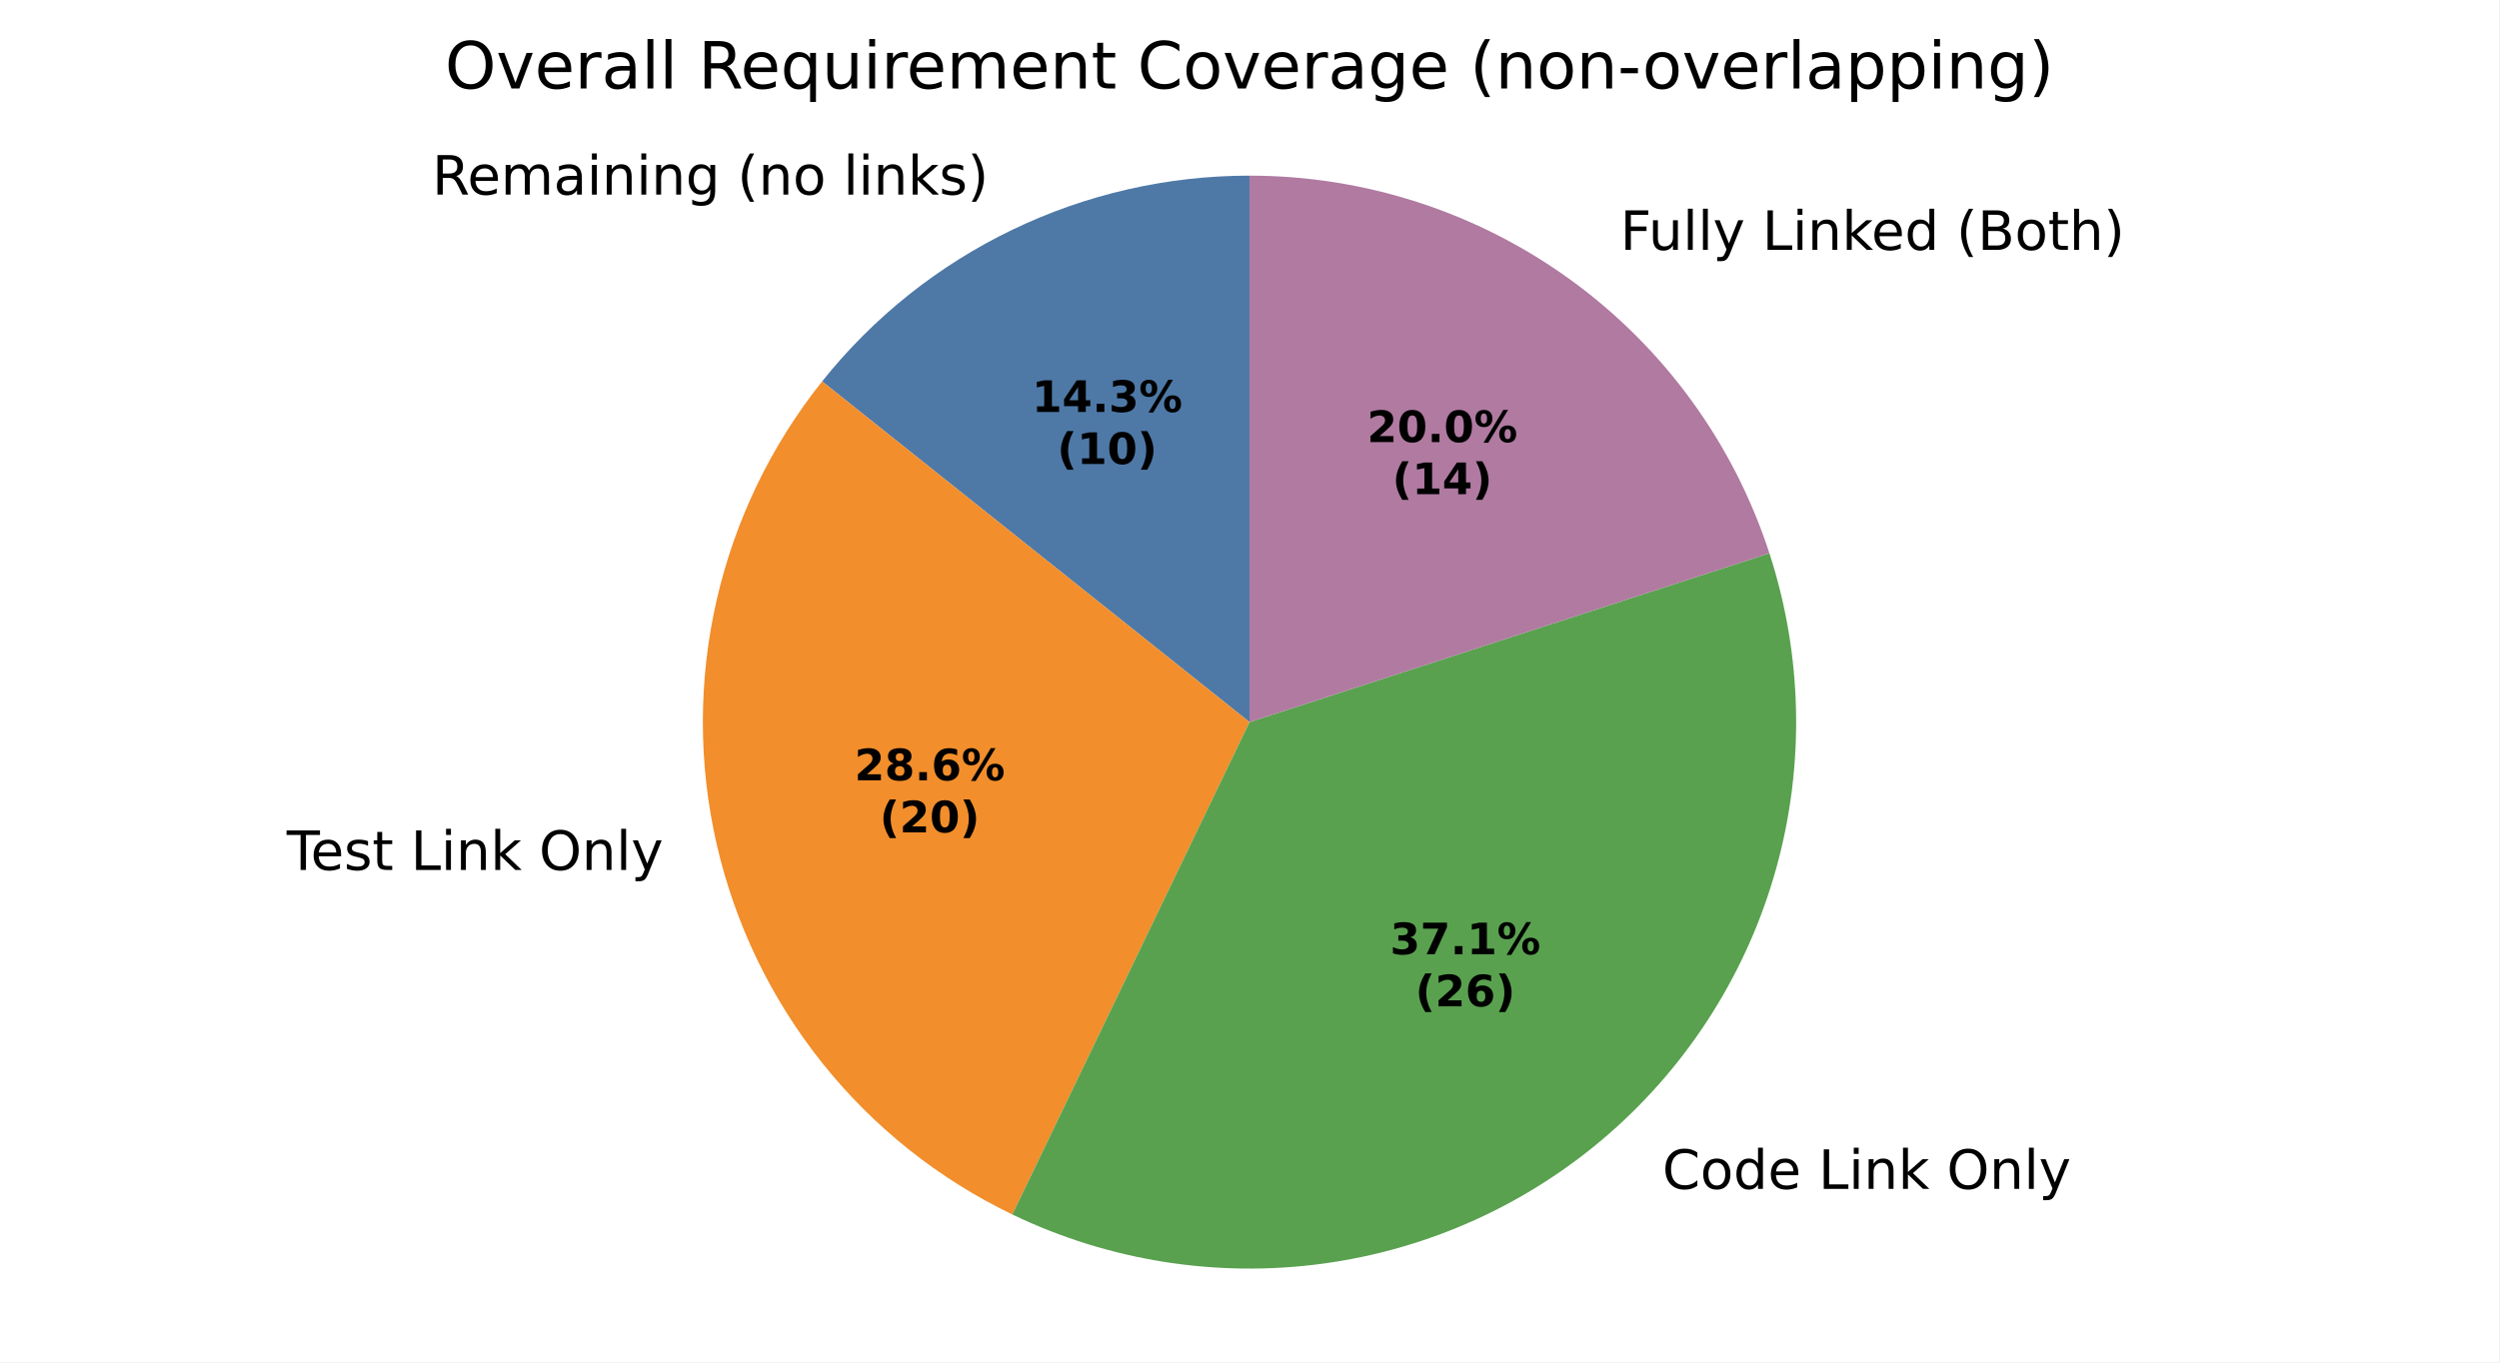
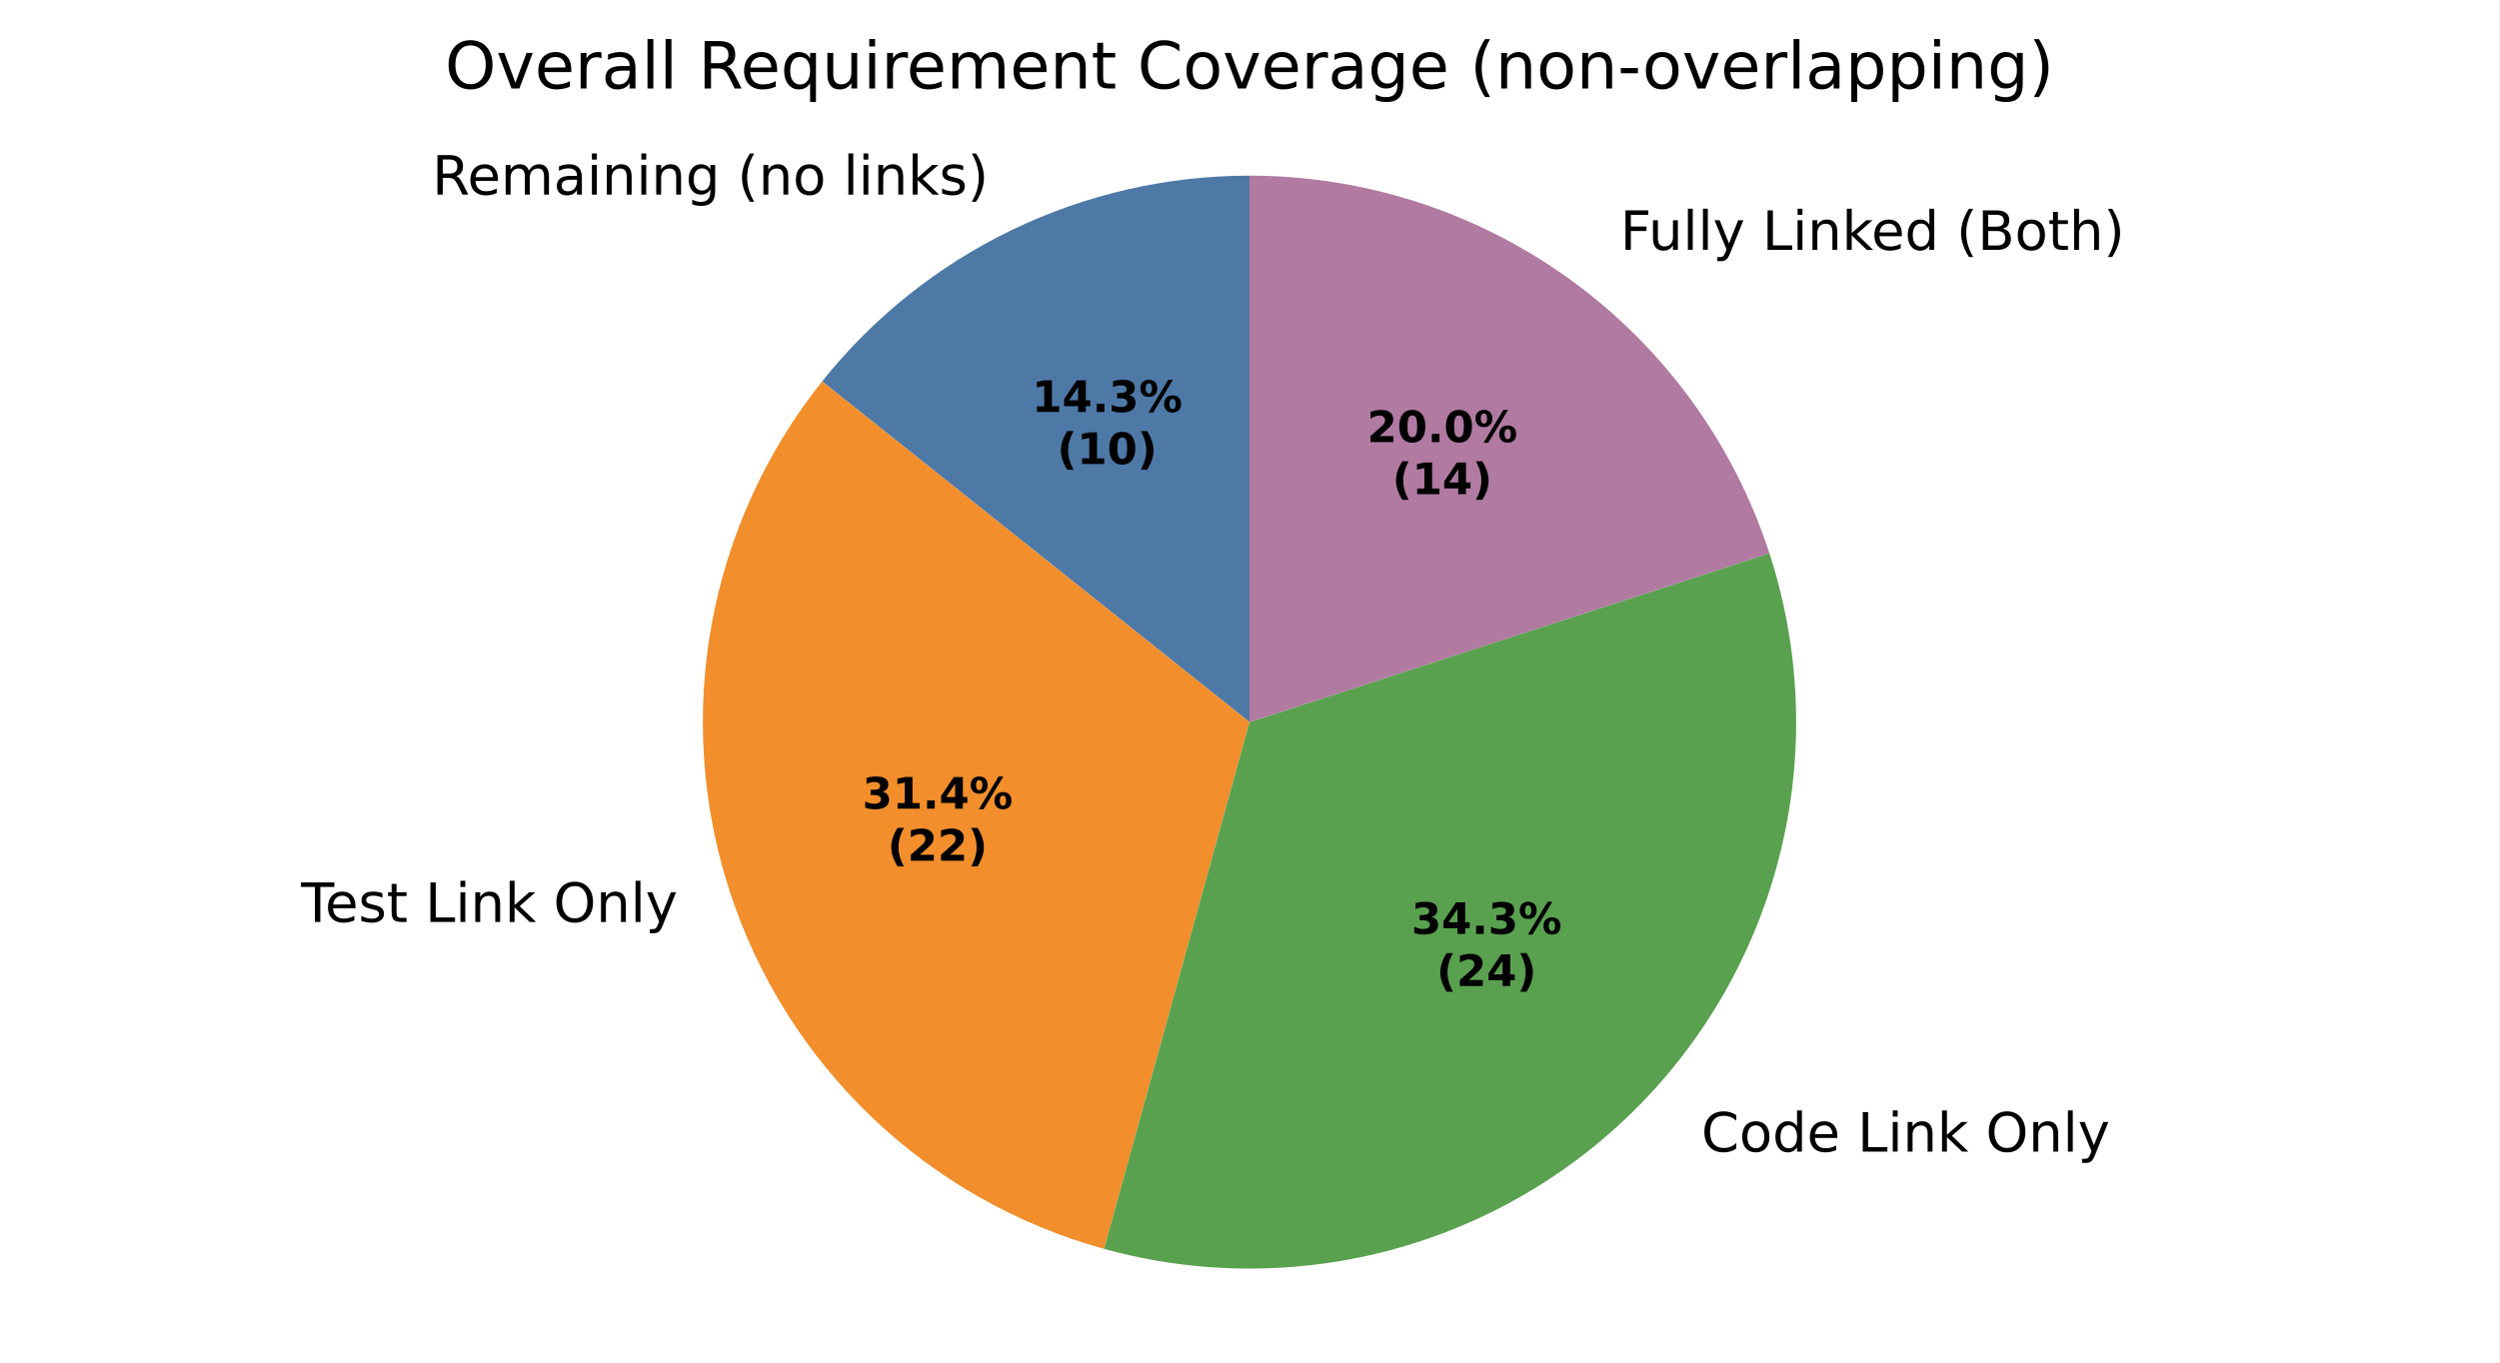
<svg xmlns="http://www.w3.org/2000/svg" xmlns:xlink="http://www.w3.org/1999/xlink" width="460.8pt" height="251.278pt" viewBox="0 0 460.8 251.278" version="1.1">
  <defs>
    <style type="text/css">*{stroke-linejoin: round; stroke-linecap: butt}</style>
  </defs>
  <g id="figure_1">
    <g id="patch_1">
      <path d="M 0 251.278  L 460.8 251.278  L 460.8 0  L 0 0  z " style="fill: #ffffff" />
    </g>
    <g id="axes_1">
      <g id="patch_2">
-         <path d="M 230.4 32.398  C 215.258 32.398 200.308 35.81 186.665 42.38  C 173.022 48.951 161.033 58.511 151.592 70.35  L 230.4 133.198  z " style="fill: #4e79a7" />
+         <path d="M 230.4 32.398  C 215.257 32.398 200.308 35.81 186.665 42.38  C 173.021 48.951 161.033 58.511 151.591 70.35  L 230.4 133.198  z " style="fill: #4e79a7" />
      </g>
      <g id="patch_3">
-         <path d="M 151.592 70.35  C 142.15 82.189 135.497 96.005 132.127 110.768  C 128.758 125.531 128.758 140.865 132.127 155.628  C 135.497 170.391 142.15 184.207 151.592 196.046  C 161.033 207.885 173.022 217.446 186.665 224.016  L 230.4 133.198  z " style="fill: #f28e2b" />
+         <path d="M 151.591 70.35  C 141.197 83.385 134.197 98.796 131.22 115.2  C 128.243 131.603 129.382 148.492 134.533 164.347  C 139.685 180.203 148.691 194.535 160.741 206.056  C 172.791 217.577 187.513 225.931 203.584 230.366  L 230.4 133.198  z " style="fill: #f28e2b" />
      </g>
      <g id="patch_4">
-         <path d="M 186.665 224.016  C 204.451 232.581 224.368 235.736 243.931 233.086  C 263.494 230.436 281.854 222.097 296.72 209.108  C 311.587 196.119 322.316 179.045 327.568 160.015  C 332.82 140.985 332.367 120.825 326.267 102.049  L 230.4 133.198  z " style="fill: #59a14f" />
+         <path d="M 203.584 230.366  C 221.132 235.209 239.668 235.209 257.217 230.366  C 274.765 225.523 290.678 216.015 303.258 202.857  C 315.838 189.7 324.622 173.376 328.673 155.628  C 332.724 137.881 331.892 119.363 326.267 102.049  L 230.4 133.198  z " style="fill: #59a14f" />
      </g>
      <g id="patch_5">
        <path d="M 326.267 102.049  C 319.69 81.807 306.868 64.159 289.649 51.649  C 272.43 39.139 251.684 32.398 230.4 32.398  L 230.4 133.198  z " style="fill: #b07aa1" />
      </g>
      <g id="matplotlib.axis_1" />
      <g id="matplotlib.axis_2" />
      <g id="text_1">
-         <g transform="translate(79.68018 35.89675) scale(0.1 -0.1)">
+         <g transform="translate(79.68003 35.89675) scale(0.1 -0.1)">
          <defs>
            <path id="DejaVuSans-35" d="M 2841 2188  Q 3044 2119 3236 1894  Q 3428 1669 3622 1275  L 4263 0  L 3584 0  L 2988 1197  Q 2756 1666 2539 1819  Q 2322 1972 1947 1972  L 1259 1972  L 1259 0  L 628 0  L 628 4666  L 2053 4666  Q 2853 4666 3247 4331  Q 3641 3997 3641 3322  Q 3641 2881 3436 2590  Q 3231 2300 2841 2188  z M 1259 4147  L 1259 2491  L 2053 2491  Q 2509 2491 2742 2702  Q 2975 2913 2975 3322  Q 2975 3731 2742 3939  Q 2509 4147 2053 4147  L 1259 4147  z " transform="scale(0.015625)" />
            <path id="DejaVuSans-48" d="M 3597 1894  L 3597 1613  L 953 1613  Q 991 1019 1311 708  Q 1631 397 2203 397  Q 2534 397 2845 478  Q 3156 559 3463 722  L 3463 178  Q 3153 47 2828 -22  Q 2503 -91 2169 -91  Q 1331 -91 842 396  Q 353 884 353 1716  Q 353 2575 817 3079  Q 1281 3584 2069 3584  Q 2775 3584 3186 3129  Q 3597 2675 3597 1894  z M 3022 2063  Q 3016 2534 2758 2815  Q 2500 3097 2075 3097  Q 1594 3097 1305 2825  Q 1016 2553 972 2059  L 3022 2063  z " transform="scale(0.015625)" />
            <path id="DejaVuSans-50" d="M 3328 2828  Q 3544 3216 3844 3400  Q 4144 3584 4550 3584  Q 5097 3584 5394 3201  Q 5691 2819 5691 2113  L 5691 0  L 5113 0  L 5113 2094  Q 5113 2597 4934 2840  Q 4756 3084 4391 3084  Q 3944 3084 3684 2787  Q 3425 2491 3425 1978  L 3425 0  L 2847 0  L 2847 2094  Q 2847 2600 2669 2842  Q 2491 3084 2119 3084  Q 1678 3084 1418 2786  Q 1159 2488 1159 1978  L 1159 0  L 581 0  L 581 3500  L 1159 3500  L 1159 2956  Q 1356 3278 1631 3431  Q 1906 3584 2284 3584  Q 2666 3584 2933 3390  Q 3200 3197 3328 2828  z " transform="scale(0.015625)" />
            <path id="DejaVuSans-44" d="M 2194 1759  Q 1497 1759 1228 1600  Q 959 1441 959 1056  Q 959 750 1161 570  Q 1363 391 1709 391  Q 2188 391 2477 730  Q 2766 1069 2766 1631  L 2766 1759  L 2194 1759  z M 3341 1997  L 3341 0  L 2766 0  L 2766 531  Q 2569 213 2275 61  Q 1981 -91 1556 -91  Q 1019 -91 701 211  Q 384 513 384 1019  Q 384 1609 779 1909  Q 1175 2209 1959 2209  L 2766 2209  L 2766 2266  Q 2766 2663 2505 2880  Q 2244 3097 1772 3097  Q 1472 3097 1187 3025  Q 903 2953 641 2809  L 641 3341  Q 956 3463 1253 3523  Q 1550 3584 1831 3584  Q 2591 3584 2966 3190  Q 3341 2797 3341 1997  z " transform="scale(0.015625)" />
            <path id="DejaVuSans-4c" d="M 603 3500  L 1178 3500  L 1178 0  L 603 0  L 603 3500  z M 603 4863  L 1178 4863  L 1178 4134  L 603 4134  L 603 4863  z " transform="scale(0.015625)" />
            <path id="DejaVuSans-51" d="M 3513 2113  L 3513 0  L 2938 0  L 2938 2094  Q 2938 2591 2744 2837  Q 2550 3084 2163 3084  Q 1697 3084 1428 2787  Q 1159 2491 1159 1978  L 1159 0  L 581 0  L 581 3500  L 1159 3500  L 1159 2956  Q 1366 3272 1645 3428  Q 1925 3584 2291 3584  Q 2894 3584 3203 3211  Q 3513 2838 3513 2113  z " transform="scale(0.015625)" />
            <path id="DejaVuSans-4a" d="M 2906 1791  Q 2906 2416 2648 2759  Q 2391 3103 1925 3103  Q 1463 3103 1205 2759  Q 947 2416 947 1791  Q 947 1169 1205 825  Q 1463 481 1925 481  Q 2391 481 2648 825  Q 2906 1169 2906 1791  z M 3481 434  Q 3481 -459 3084 -895  Q 2688 -1331 1869 -1331  Q 1566 -1331 1297 -1286  Q 1028 -1241 775 -1147  L 775 -588  Q 1028 -725 1275 -790  Q 1522 -856 1778 -856  Q 2344 -856 2625 -561  Q 2906 -266 2906 331  L 2906 616  Q 2728 306 2450 153  Q 2172 0 1784 0  Q 1141 0 747 490  Q 353 981 353 1791  Q 353 2603 747 3093  Q 1141 3584 1784 3584  Q 2172 3584 2450 3431  Q 2728 3278 2906 2969  L 2906 3500  L 3481 3500  L 3481 434  z " transform="scale(0.015625)" />
            <path id="DejaVuSans-3" transform="scale(0.015625)" />
            <path id="DejaVuSans-b" d="M 1984 4856  Q 1566 4138 1362 3434  Q 1159 2731 1159 2009  Q 1159 1288 1364 580  Q 1569 -128 1984 -844  L 1484 -844  Q 1016 -109 783 600  Q 550 1309 550 2009  Q 550 2706 781 3412  Q 1013 4119 1484 4856  L 1984 4856  z " transform="scale(0.015625)" />
            <path id="DejaVuSans-52" d="M 1959 3097  Q 1497 3097 1228 2736  Q 959 2375 959 1747  Q 959 1119 1226 758  Q 1494 397 1959 397  Q 2419 397 2687 759  Q 2956 1122 2956 1747  Q 2956 2369 2687 2733  Q 2419 3097 1959 3097  z M 1959 3584  Q 2709 3584 3137 3096  Q 3566 2609 3566 1747  Q 3566 888 3137 398  Q 2709 -91 1959 -91  Q 1206 -91 779 398  Q 353 888 353 1747  Q 353 2609 779 3096  Q 1206 3584 1959 3584  z " transform="scale(0.015625)" />
            <path id="DejaVuSans-4f" d="M 603 4863  L 1178 4863  L 1178 0  L 603 0  L 603 4863  z " transform="scale(0.015625)" />
            <path id="DejaVuSans-4e" d="M 581 4863  L 1159 4863  L 1159 1991  L 2875 3500  L 3609 3500  L 1753 1863  L 3688 0  L 2938 0  L 1159 1709  L 1159 0  L 581 0  L 581 4863  z " transform="scale(0.015625)" />
            <path id="DejaVuSans-56" d="M 2834 3397  L 2834 2853  Q 2591 2978 2328 3040  Q 2066 3103 1784 3103  Q 1356 3103 1142 2972  Q 928 2841 928 2578  Q 928 2378 1081 2264  Q 1234 2150 1697 2047  L 1894 2003  Q 2506 1872 2764 1633  Q 3022 1394 3022 966  Q 3022 478 2636 193  Q 2250 -91 1575 -91  Q 1294 -91 989 -36  Q 684 19 347 128  L 347 722  Q 666 556 975 473  Q 1284 391 1588 391  Q 1994 391 2212 530  Q 2431 669 2431 922  Q 2431 1156 2273 1281  Q 2116 1406 1581 1522  L 1381 1569  Q 847 1681 609 1914  Q 372 2147 372 2553  Q 372 3047 722 3315  Q 1072 3584 1716 3584  Q 2034 3584 2315 3537  Q 2597 3491 2834 3397  z " transform="scale(0.015625)" />
            <path id="DejaVuSans-c" d="M 513 4856  L 1013 4856  Q 1481 4119 1714 3412  Q 1947 2706 1947 2009  Q 1947 1309 1714 600  Q 1481 -109 1013 -844  L 513 -844  Q 928 -128 1133 580  Q 1338 1288 1338 2009  Q 1338 2731 1133 3434  Q 928 4138 513 4856  z " transform="scale(0.015625)" />
          </defs>
          <use xlink:href="#DejaVuSans-35" />
          <use xlink:href="#DejaVuSans-48" transform="translate(65 0)" />
          <use xlink:href="#DejaVuSans-50" transform="translate(126.5312 0)" />
          <use xlink:href="#DejaVuSans-44" transform="translate(223.9375 0)" />
          <use xlink:href="#DejaVuSans-4c" transform="translate(285.2188 0)" />
          <use xlink:href="#DejaVuSans-51" transform="translate(313 0)" />
          <use xlink:href="#DejaVuSans-4c" transform="translate(376.375 0)" />
          <use xlink:href="#DejaVuSans-51" transform="translate(404.1562 0)" />
          <use xlink:href="#DejaVuSans-4a" transform="translate(467.5312 0)" />
          <use xlink:href="#DejaVuSans-3" transform="translate(531.0156 0)" />
          <use xlink:href="#DejaVuSans-b" transform="translate(562.7969 0)" />
          <use xlink:href="#DejaVuSans-51" transform="translate(601.8125 0)" />
          <use xlink:href="#DejaVuSans-52" transform="translate(665.1875 0)" />
          <use xlink:href="#DejaVuSans-3" transform="translate(726.375 0)" />
          <use xlink:href="#DejaVuSans-4f" transform="translate(758.1562 0)" />
          <use xlink:href="#DejaVuSans-4c" transform="translate(785.9375 0)" />
          <use xlink:href="#DejaVuSans-51" transform="translate(813.7188 0)" />
          <use xlink:href="#DejaVuSans-4e" transform="translate(877.0938 0)" />
          <use xlink:href="#DejaVuSans-56" transform="translate(935 0)" />
          <use xlink:href="#DejaVuSans-c" transform="translate(987.0938 0)" />
        </g>
      </g>
      <g id="text_2">
-         <g transform="translate(49.68915 160.4694) scale(0.1 -0.1)">
+         <g transform="translate(52.33583 170.0602) scale(0.1 -0.1)">
          <defs>
            <path id="DejaVuSans-37" d="M -19 4666  L 3928 4666  L 3928 4134  L 2272 4134  L 2272 0  L 1638 0  L 1638 4134  L -19 4134  L -19 4666  z " transform="scale(0.015625)" />
            <path id="DejaVuSans-57" d="M 1172 4494  L 1172 3500  L 2356 3500  L 2356 3053  L 1172 3053  L 1172 1153  Q 1172 725 1289 603  Q 1406 481 1766 481  L 2356 481  L 2356 0  L 1766 0  Q 1100 0 847 248  Q 594 497 594 1153  L 594 3053  L 172 3053  L 172 3500  L 594 3500  L 594 4494  L 1172 4494  z " transform="scale(0.015625)" />
            <path id="DejaVuSans-2f" d="M 628 4666  L 1259 4666  L 1259 531  L 3531 531  L 3531 0  L 628 0  L 628 4666  z " transform="scale(0.015625)" />
            <path id="DejaVuSans-32" d="M 2522 4238  Q 1834 4238 1429 3725  Q 1025 3213 1025 2328  Q 1025 1447 1429 934  Q 1834 422 2522 422  Q 3209 422 3611 934  Q 4013 1447 4013 2328  Q 4013 3213 3611 3725  Q 3209 4238 2522 4238  z M 2522 4750  Q 3503 4750 4090 4092  Q 4678 3434 4678 2328  Q 4678 1225 4090 567  Q 3503 -91 2522 -91  Q 1538 -91 948 565  Q 359 1222 359 2328  Q 359 3434 948 4092  Q 1538 4750 2522 4750  z " transform="scale(0.015625)" />
            <path id="DejaVuSans-5c" d="M 2059 -325  Q 1816 -950 1584 -1140  Q 1353 -1331 966 -1331  L 506 -1331  L 506 -850  L 844 -850  Q 1081 -850 1212 -737  Q 1344 -625 1503 -206  L 1606 56  L 191 3500  L 800 3500  L 1894 763  L 2988 3500  L 3597 3500  L 2059 -325  z " transform="scale(0.015625)" />
          </defs>
          <use xlink:href="#DejaVuSans-3" />
          <use xlink:href="#DejaVuSans-37" transform="translate(31.78125 0)" />
          <use xlink:href="#DejaVuSans-48" transform="translate(75.875 0)" />
          <use xlink:href="#DejaVuSans-56" transform="translate(137.4062 0)" />
          <use xlink:href="#DejaVuSans-57" transform="translate(189.5 0)" />
          <use xlink:href="#DejaVuSans-3" transform="translate(228.7031 0)" />
          <use xlink:href="#DejaVuSans-2f" transform="translate(260.4844 0)" />
          <use xlink:href="#DejaVuSans-4c" transform="translate(316.2031 0)" />
          <use xlink:href="#DejaVuSans-51" transform="translate(343.9844 0)" />
          <use xlink:href="#DejaVuSans-4e" transform="translate(407.3594 0)" />
          <use xlink:href="#DejaVuSans-3" transform="translate(465.2656 0)" />
          <use xlink:href="#DejaVuSans-32" transform="translate(497.0469 0)" />
          <use xlink:href="#DejaVuSans-51" transform="translate(575.7656 0)" />
          <use xlink:href="#DejaVuSans-4f" transform="translate(639.1406 0)" />
          <use xlink:href="#DejaVuSans-5c" transform="translate(666.9219 0)" />
        </g>
      </g>
      <g id="text_3">
-         <g transform="translate(303.3525 219.2969) scale(0.1 -0.1)">
+         <g transform="translate(310.5437 212.4215) scale(0.1 -0.1)">
          <defs>
            <path id="DejaVuSans-26" d="M 4122 4306  L 4122 3641  Q 3803 3938 3442 4084  Q 3081 4231 2675 4231  Q 1875 4231 1450 3742  Q 1025 3253 1025 2328  Q 1025 1406 1450 917  Q 1875 428 2675 428  Q 3081 428 3442 575  Q 3803 722 4122 1019  L 4122 359  Q 3791 134 3420 21  Q 3050 -91 2638 -91  Q 1578 -91 968 557  Q 359 1206 359 2328  Q 359 3453 968 4101  Q 1578 4750 2638 4750  Q 3056 4750 3426 4639  Q 3797 4528 4122 4306  z " transform="scale(0.015625)" />
            <path id="DejaVuSans-47" d="M 2906 2969  L 2906 4863  L 3481 4863  L 3481 0  L 2906 0  L 2906 525  Q 2725 213 2448 61  Q 2172 -91 1784 -91  Q 1150 -91 751 415  Q 353 922 353 1747  Q 353 2572 751 3078  Q 1150 3584 1784 3584  Q 2172 3584 2448 3432  Q 2725 3281 2906 2969  z M 947 1747  Q 947 1113 1208 752  Q 1469 391 1925 391  Q 2381 391 2643 752  Q 2906 1113 2906 1747  Q 2906 2381 2643 2742  Q 2381 3103 1925 3103  Q 1469 3103 1208 2742  Q 947 2381 947 1747  z " transform="scale(0.015625)" />
          </defs>
          <use xlink:href="#DejaVuSans-3" />
          <use xlink:href="#DejaVuSans-26" transform="translate(31.78125 0)" />
          <use xlink:href="#DejaVuSans-52" transform="translate(101.6094 0)" />
          <use xlink:href="#DejaVuSans-47" transform="translate(162.7969 0)" />
          <use xlink:href="#DejaVuSans-48" transform="translate(226.2812 0)" />
          <use xlink:href="#DejaVuSans-3" transform="translate(287.8125 0)" />
          <use xlink:href="#DejaVuSans-2f" transform="translate(319.5938 0)" />
          <use xlink:href="#DejaVuSans-4c" transform="translate(375.3125 0)" />
          <use xlink:href="#DejaVuSans-51" transform="translate(403.0938 0)" />
          <use xlink:href="#DejaVuSans-4e" transform="translate(466.4688 0)" />
          <use xlink:href="#DejaVuSans-3" transform="translate(524.375 0)" />
          <use xlink:href="#DejaVuSans-32" transform="translate(556.1562 0)" />
          <use xlink:href="#DejaVuSans-51" transform="translate(634.875 0)" />
          <use xlink:href="#DejaVuSans-4f" transform="translate(698.25 0)" />
          <use xlink:href="#DejaVuSans-5c" transform="translate(726.0312 0)" />
        </g>
      </g>
      <g id="text_4">
-         <g transform="translate(295.5739 46.09238) scale(0.1 -0.1)">
+         <g transform="translate(295.5738 46.09238) scale(0.1 -0.1)">
          <defs>
            <path id="DejaVuSans-29" d="M 628 4666  L 3309 4666  L 3309 4134  L 1259 4134  L 1259 2759  L 3109 2759  L 3109 2228  L 1259 2228  L 1259 0  L 628 0  L 628 4666  z " transform="scale(0.015625)" />
            <path id="DejaVuSans-58" d="M 544 1381  L 544 3500  L 1119 3500  L 1119 1403  Q 1119 906 1312 657  Q 1506 409 1894 409  Q 2359 409 2629 706  Q 2900 1003 2900 1516  L 2900 3500  L 3475 3500  L 3475 0  L 2900 0  L 2900 538  Q 2691 219 2414 64  Q 2138 -91 1772 -91  Q 1169 -91 856 284  Q 544 659 544 1381  z M 1991 3584  L 1991 3584  z " transform="scale(0.015625)" />
            <path id="DejaVuSans-25" d="M 1259 2228  L 1259 519  L 2272 519  Q 2781 519 3026 730  Q 3272 941 3272 1375  Q 3272 1813 3026 2020  Q 2781 2228 2272 2228  L 1259 2228  z M 1259 4147  L 1259 2741  L 2194 2741  Q 2656 2741 2882 2914  Q 3109 3088 3109 3444  Q 3109 3797 2882 3972  Q 2656 4147 2194 4147  L 1259 4147  z M 628 4666  L 2241 4666  Q 2963 4666 3353 4366  Q 3744 4066 3744 3513  Q 3744 3084 3544 2831  Q 3344 2578 2956 2516  Q 3422 2416 3680 2098  Q 3938 1781 3938 1306  Q 3938 681 3513 340  Q 3088 0 2303 0  L 628 0  L 628 4666  z " transform="scale(0.015625)" />
            <path id="DejaVuSans-4b" d="M 3513 2113  L 3513 0  L 2938 0  L 2938 2094  Q 2938 2591 2744 2837  Q 2550 3084 2163 3084  Q 1697 3084 1428 2787  Q 1159 2491 1159 1978  L 1159 0  L 581 0  L 581 4863  L 1159 4863  L 1159 2956  Q 1366 3272 1645 3428  Q 1925 3584 2291 3584  Q 2894 3584 3203 3211  Q 3513 2838 3513 2113  z " transform="scale(0.015625)" />
          </defs>
          <use xlink:href="#DejaVuSans-3" />
          <use xlink:href="#DejaVuSans-29" transform="translate(31.78125 0)" />
          <use xlink:href="#DejaVuSans-58" transform="translate(83.82812 0)" />
          <use xlink:href="#DejaVuSans-4f" transform="translate(147.2031 0)" />
          <use xlink:href="#DejaVuSans-4f" transform="translate(174.9844 0)" />
          <use xlink:href="#DejaVuSans-5c" transform="translate(202.7656 0)" />
          <use xlink:href="#DejaVuSans-3" transform="translate(261.9531 0)" />
          <use xlink:href="#DejaVuSans-2f" transform="translate(293.7344 0)" />
          <use xlink:href="#DejaVuSans-4c" transform="translate(349.4531 0)" />
          <use xlink:href="#DejaVuSans-51" transform="translate(377.2344 0)" />
          <use xlink:href="#DejaVuSans-4e" transform="translate(440.6094 0)" />
          <use xlink:href="#DejaVuSans-48" transform="translate(494.9531 0)" />
          <use xlink:href="#DejaVuSans-47" transform="translate(556.4844 0)" />
          <use xlink:href="#DejaVuSans-3" transform="translate(619.9688 0)" />
          <use xlink:href="#DejaVuSans-b" transform="translate(651.75 0)" />
          <use xlink:href="#DejaVuSans-25" transform="translate(690.7656 0)" />
          <use xlink:href="#DejaVuSans-52" transform="translate(759.375 0)" />
          <use xlink:href="#DejaVuSans-57" transform="translate(820.5625 0)" />
          <use xlink:href="#DejaVuSans-4b" transform="translate(859.7656 0)" />
          <use xlink:href="#DejaVuSans-c" transform="translate(923.1406 0)" />
        </g>
      </g>
      <g id="text_5">
-         <g transform="translate(190.282 75.98491) scale(0.08 -0.08)">
+         <g transform="translate(190.2819 75.98494) scale(0.08 -0.08)">
          <defs>
            <path id="DejaVuSans-Bold-14" d="M 750 831  L 1813 831  L 1813 3847  L 722 3622  L 722 4441  L 1806 4666  L 2950 4666  L 2950 831  L 4013 831  L 4013 0  L 750 0  L 750 831  z " transform="scale(0.015625)" />
            <path id="DejaVuSans-Bold-17" d="M 2356 3675  L 1038 1722  L 2356 1722  L 2356 3675  z M 2156 4666  L 3494 4666  L 3494 1722  L 4159 1722  L 4159 850  L 3494 850  L 3494 0  L 2356 0  L 2356 850  L 288 850  L 288 1881  L 2156 4666  z " transform="scale(0.015625)" />
            <path id="DejaVuSans-Bold-11" d="M 653 1209  L 1778 1209  L 1778 0  L 653 0  L 653 1209  z " transform="scale(0.015625)" />
            <path id="DejaVuSans-Bold-16" d="M 2981 2516  Q 3453 2394 3698 2092  Q 3944 1791 3944 1325  Q 3944 631 3412 270  Q 2881 -91 1863 -91  Q 1503 -91 1142 -33  Q 781 25 428 141  L 428 1069  Q 766 900 1098 814  Q 1431 728 1753 728  Q 2231 728 2486 893  Q 2741 1059 2741 1369  Q 2741 1688 2480 1852  Q 2219 2016 1709 2016  L 1228 2016  L 1228 2791  L 1734 2791  Q 2188 2791 2409 2933  Q 2631 3075 2631 3366  Q 2631 3634 2415 3781  Q 2200 3928 1806 3928  Q 1516 3928 1219 3862  Q 922 3797 628 3669  L 628 4550  Q 984 4650 1334 4700  Q 1684 4750 2022 4750  Q 2931 4750 3382 4451  Q 3834 4153 3834 3553  Q 3834 3144 3618 2883  Q 3403 2622 2981 2516  z " transform="scale(0.015625)" />
            <path id="DejaVuSans-Bold-8" d="M 4959 1925  Q 4738 1925 4616 1733  Q 4494 1541 4494 1184  Q 4494 825 4614 633  Q 4734 441 4959 441  Q 5184 441 5303 633  Q 5422 825 5422 1184  Q 5422 1541 5301 1733  Q 5181 1925 4959 1925  z M 4959 2450  Q 5541 2450 5875 2112  Q 6209 1775 6209 1184  Q 6209 594 5875 251  Q 5541 -91 4959 -91  Q 4378 -91 4042 251  Q 3706 594 3706 1184  Q 3706 1772 4042 2111  Q 4378 2450 4959 2450  z M 2094 -91  L 1403 -91  L 4319 4750  L 5013 4750  L 2094 -91  z M 1453 4750  Q 2034 4750 2367 4411  Q 2700 4072 2700 3481  Q 2700 2891 2367 2550  Q 2034 2209 1453 2209  Q 872 2209 539 2550  Q 206 2891 206 3481  Q 206 4072 539 4411  Q 872 4750 1453 4750  z M 1453 4225  Q 1228 4225 1106 4031  Q 984 3838 984 3481  Q 984 3122 1106 2926  Q 1228 2731 1453 2731  Q 1678 2731 1798 2926  Q 1919 3122 1919 3481  Q 1919 3838 1797 4031  Q 1675 4225 1453 4225  z " transform="scale(0.015625)" />
          </defs>
          <use xlink:href="#DejaVuSans-Bold-14" />
          <use xlink:href="#DejaVuSans-Bold-17" transform="translate(69.57812 0)" />
          <use xlink:href="#DejaVuSans-Bold-11" transform="translate(139.1562 0)" />
          <use xlink:href="#DejaVuSans-Bold-16" transform="translate(177.1406 0)" />
          <use xlink:href="#DejaVuSans-Bold-8" transform="translate(246.7188 0)" />
        </g>
-         <g transform="translate(194.9364 85.58647) scale(0.08 -0.08)">
+         <g transform="translate(194.9362 85.5865) scale(0.08 -0.08)">
          <defs>
            <path id="DejaVuSans-Bold-b" d="M 2413 -844  L 1484 -844  Q 1006 -72 778 623  Q 550 1319 550 2003  Q 550 2688 779 3389  Q 1009 4091 1484 4856  L 2413 4856  Q 2013 4116 1813 3408  Q 1613 2700 1613 2009  Q 1613 1319 1811 609  Q 2009 -100 2413 -844  z " transform="scale(0.015625)" />
            <path id="DejaVuSans-Bold-13" d="M 2944 2338  Q 2944 3213 2780 3570  Q 2616 3928 2228 3928  Q 1841 3928 1675 3570  Q 1509 3213 1509 2338  Q 1509 1453 1675 1090  Q 1841 728 2228 728  Q 2613 728 2778 1090  Q 2944 1453 2944 2338  z M 4147 2328  Q 4147 1169 3647 539  Q 3147 -91 2228 -91  Q 1306 -91 806 539  Q 306 1169 306 2328  Q 306 3491 806 4120  Q 1306 4750 2228 4750  Q 3147 4750 3647 4120  Q 4147 3491 4147 2328  z " transform="scale(0.015625)" />
            <path id="DejaVuSans-Bold-c" d="M 513 -844  Q 913 -100 1113 609  Q 1313 1319 1313 2009  Q 1313 2700 1113 3408  Q 913 4116 513 4856  L 1441 4856  Q 1916 4091 2145 3389  Q 2375 2688 2375 2003  Q 2375 1319 2147 623  Q 1919 -72 1441 -844  L 513 -844  z " transform="scale(0.015625)" />
          </defs>
          <use xlink:href="#DejaVuSans-Bold-b" />
          <use xlink:href="#DejaVuSans-Bold-14" transform="translate(45.70312 0)" />
          <use xlink:href="#DejaVuSans-Bold-13" transform="translate(115.2812 0)" />
          <use xlink:href="#DejaVuSans-Bold-c" transform="translate(184.8594 0)" />
        </g>
      </g>
      <g id="text_6">
-         <g transform="translate(157.5596 143.9336) scale(0.08 -0.08)">
+         <g transform="translate(159.0032 149.165) scale(0.08 -0.08)">
+           <use xlink:href="#DejaVuSans-Bold-16" />
+           <use xlink:href="#DejaVuSans-Bold-14" transform="translate(69.57812 0)" />
+           <use xlink:href="#DejaVuSans-Bold-11" transform="translate(139.1562 0)" />
+           <use xlink:href="#DejaVuSans-Bold-17" transform="translate(177.1406 0)" />
+           <use xlink:href="#DejaVuSans-Bold-8" transform="translate(246.7188 0)" />
+         </g>
+         <g transform="translate(163.6576 158.7666) scale(0.08 -0.08)">
          <defs>
            <path id="DejaVuSans-Bold-15" d="M 1844 884  L 3897 884  L 3897 0  L 506 0  L 506 884  L 2209 2388  Q 2438 2594 2547 2791  Q 2656 2988 2656 3200  Q 2656 3528 2436 3728  Q 2216 3928 1850 3928  Q 1569 3928 1234 3808  Q 900 3688 519 3450  L 519 4475  Q 925 4609 1322 4679  Q 1719 4750 2100 4750  Q 2938 4750 3402 4381  Q 3866 4013 3866 3353  Q 3866 2972 3669 2642  Q 3472 2313 2841 1759  L 1844 884  z " transform="scale(0.015625)" />
-             <path id="DejaVuSans-Bold-1b" d="M 2228 2088  Q 1891 2088 1709 1903  Q 1528 1719 1528 1375  Q 1528 1031 1709 848  Q 1891 666 2228 666  Q 2563 666 2741 848  Q 2919 1031 2919 1375  Q 2919 1722 2741 1905  Q 2563 2088 2228 2088  z M 1350 2484  Q 925 2613 709 2878  Q 494 3144 494 3541  Q 494 4131 934 4440  Q 1375 4750 2228 4750  Q 3075 4750 3515 4442  Q 3956 4134 3956 3541  Q 3956 3144 3739 2878  Q 3522 2613 3097 2484  Q 3572 2353 3814 2058  Q 4056 1763 4056 1313  Q 4056 619 3595 264  Q 3134 -91 2228 -91  Q 1319 -91 855 264  Q 391 619 391 1313  Q 391 1763 633 2058  Q 875 2353 1350 2484  z M 1631 3419  Q 1631 3141 1786 2991  Q 1941 2841 2228 2841  Q 2509 2841 2662 2991  Q 2816 3141 2816 3419  Q 2816 3697 2662 3845  Q 2509 3994 2228 3994  Q 1941 3994 1786 3844  Q 1631 3694 1631 3419  z " transform="scale(0.015625)" />
-             <path id="DejaVuSans-Bold-19" d="M 2316 2303  Q 2000 2303 1842 2098  Q 1684 1894 1684 1484  Q 1684 1075 1842 870  Q 2000 666 2316 666  Q 2634 666 2792 870  Q 2950 1075 2950 1484  Q 2950 1894 2792 2098  Q 2634 2303 2316 2303  z M 3803 4544  L 3803 3681  Q 3506 3822 3243 3889  Q 2981 3956 2731 3956  Q 2194 3956 1894 3657  Q 1594 3359 1544 2772  Q 1750 2925 1990 3001  Q 2231 3078 2516 3078  Q 3231 3078 3670 2659  Q 4109 2241 4109 1563  Q 4109 813 3618 361  Q 3128 -91 2303 -91  Q 1394 -91 895 523  Q 397 1138 397 2266  Q 397 3422 980 4083  Q 1563 4744 2578 4744  Q 2900 4744 3203 4694  Q 3506 4644 3803 4544  z " transform="scale(0.015625)" />
-           </defs>
-           <use xlink:href="#DejaVuSans-Bold-15" />
-           <use xlink:href="#DejaVuSans-Bold-1b" transform="translate(69.57812 0)" />
-           <use xlink:href="#DejaVuSans-Bold-11" transform="translate(139.1562 0)" />
-           <use xlink:href="#DejaVuSans-Bold-19" transform="translate(177.1406 0)" />
-           <use xlink:href="#DejaVuSans-Bold-8" transform="translate(246.7188 0)" />
-         </g>
-         <g transform="translate(162.214 153.5352) scale(0.08 -0.08)">
+           </defs>
          <use xlink:href="#DejaVuSans-Bold-b" />
          <use xlink:href="#DejaVuSans-Bold-15" transform="translate(45.70312 0)" />
-           <use xlink:href="#DejaVuSans-Bold-13" transform="translate(115.2812 0)" />
+           <use xlink:href="#DejaVuSans-Bold-15" transform="translate(115.2812 0)" />
          <use xlink:href="#DejaVuSans-Bold-c" transform="translate(184.8594 0)" />
        </g>
      </g>
      <g id="text_7">
-         <g transform="translate(256.3155 176.0214) scale(0.08 -0.08)">
-           <defs>
-             <path id="DejaVuSans-Bold-1a" d="M 428 4666  L 3944 4666  L 3944 3988  L 2125 0  L 953 0  L 2675 3781  L 428 3781  L 428 4666  z " transform="scale(0.015625)" />
-           </defs>
+         <g transform="translate(260.2379 172.2712) scale(0.08 -0.08)">
          <use xlink:href="#DejaVuSans-Bold-16" />
-           <use xlink:href="#DejaVuSans-Bold-1a" transform="translate(69.57812 0)" />
-           <use xlink:href="#DejaVuSans-Bold-11" transform="translate(139.1562 0)" />
-           <use xlink:href="#DejaVuSans-Bold-14" transform="translate(177.1406 0)" />
-           <use xlink:href="#DejaVuSans-Bold-8" transform="translate(246.7188 0)" />
-         </g>
-         <g transform="translate(260.9699 185.6229) scale(0.08 -0.08)">
+           <use xlink:href="#DejaVuSans-Bold-17" transform="translate(69.57812 0)" />
+           <use xlink:href="#DejaVuSans-Bold-11" transform="translate(139.1562 0)" />
+           <use xlink:href="#DejaVuSans-Bold-16" transform="translate(177.1406 0)" />
+           <use xlink:href="#DejaVuSans-Bold-8" transform="translate(246.7188 0)" />
+         </g>
+         <g transform="translate(264.8923 181.8727) scale(0.08 -0.08)">
          <use xlink:href="#DejaVuSans-Bold-b" />
          <use xlink:href="#DejaVuSans-Bold-15" transform="translate(45.70312 0)" />
-           <use xlink:href="#DejaVuSans-Bold-19" transform="translate(115.2812 0)" />
+           <use xlink:href="#DejaVuSans-Bold-17" transform="translate(115.2812 0)" />
          <use xlink:href="#DejaVuSans-Bold-c" transform="translate(184.8594 0)" />
        </g>
      </g>
      <g id="text_8">
-         <g transform="translate(252.0726 81.54617) scale(0.08 -0.08)">
+         <g transform="translate(252.0725 81.5462) scale(0.08 -0.08)">
          <use xlink:href="#DejaVuSans-Bold-15" />
          <use xlink:href="#DejaVuSans-Bold-13" transform="translate(69.57812 0)" />
          <use xlink:href="#DejaVuSans-Bold-11" transform="translate(139.1562 0)" />
          <use xlink:href="#DejaVuSans-Bold-13" transform="translate(177.1406 0)" />
          <use xlink:href="#DejaVuSans-Bold-8" transform="translate(246.7188 0)" />
        </g>
-         <g transform="translate(256.727 91.14773) scale(0.08 -0.08)">
+         <g transform="translate(256.7269 91.14776) scale(0.08 -0.08)">
          <use xlink:href="#DejaVuSans-Bold-b" />
          <use xlink:href="#DejaVuSans-Bold-14" transform="translate(45.70312 0)" />
          <use xlink:href="#DejaVuSans-Bold-17" transform="translate(115.2812 0)" />
          <use xlink:href="#DejaVuSans-Bold-c" transform="translate(184.8594 0)" />
        </g>
      </g>
      <g id="text_9">
        <g transform="translate(82.04438 16.31812) scale(0.12 -0.12)">
          <defs>
            <path id="DejaVuSans-59" d="M 191 3500  L 800 3500  L 1894 563  L 2988 3500  L 3597 3500  L 2284 0  L 1503 0  L 191 3500  z " transform="scale(0.015625)" />
            <path id="DejaVuSans-55" d="M 2631 2963  Q 2534 3019 2420 3045  Q 2306 3072 2169 3072  Q 1681 3072 1420 2755  Q 1159 2438 1159 1844  L 1159 0  L 581 0  L 581 3500  L 1159 3500  L 1159 2956  Q 1341 3275 1631 3429  Q 1922 3584 2338 3584  Q 2397 3584 2469 3576  Q 2541 3569 2628 3553  L 2631 2963  z " transform="scale(0.015625)" />
            <path id="DejaVuSans-54" d="M 947 1747  Q 947 1113 1208 752  Q 1469 391 1925 391  Q 2381 391 2643 752  Q 2906 1113 2906 1747  Q 2906 2381 2643 2742  Q 2381 3103 1925 3103  Q 1469 3103 1208 2742  Q 947 2381 947 1747  z M 2906 525  Q 2725 213 2448 61  Q 2172 -91 1784 -91  Q 1150 -91 751 415  Q 353 922 353 1747  Q 353 2572 751 3078  Q 1150 3584 1784 3584  Q 2172 3584 2448 3432  Q 2725 3281 2906 2969  L 2906 3500  L 3481 3500  L 3481 -1331  L 2906 -1331  L 2906 525  z " transform="scale(0.015625)" />
            <path id="DejaVuSans-10" d="M 313 2009  L 1997 2009  L 1997 1497  L 313 1497  L 313 2009  z " transform="scale(0.015625)" />
            <path id="DejaVuSans-53" d="M 1159 525  L 1159 -1331  L 581 -1331  L 581 3500  L 1159 3500  L 1159 2969  Q 1341 3281 1617 3432  Q 1894 3584 2278 3584  Q 2916 3584 3314 3078  Q 3713 2572 3713 1747  Q 3713 922 3314 415  Q 2916 -91 2278 -91  Q 1894 -91 1617 61  Q 1341 213 1159 525  z M 3116 1747  Q 3116 2381 2855 2742  Q 2594 3103 2138 3103  Q 1681 3103 1420 2742  Q 1159 2381 1159 1747  Q 1159 1113 1420 752  Q 1681 391 2138 391  Q 2594 391 2855 752  Q 3116 1113 3116 1747  z " transform="scale(0.015625)" />
          </defs>
          <use xlink:href="#DejaVuSans-32" />
          <use xlink:href="#DejaVuSans-59" transform="translate(78.71875 0)" />
          <use xlink:href="#DejaVuSans-48" transform="translate(137.9062 0)" />
          <use xlink:href="#DejaVuSans-55" transform="translate(199.4375 0)" />
          <use xlink:href="#DejaVuSans-44" transform="translate(240.5469 0)" />
          <use xlink:href="#DejaVuSans-4f" transform="translate(301.8281 0)" />
          <use xlink:href="#DejaVuSans-4f" transform="translate(329.6094 0)" />
          <use xlink:href="#DejaVuSans-3" transform="translate(357.3906 0)" />
          <use xlink:href="#DejaVuSans-35" transform="translate(389.1719 0)" />
          <use xlink:href="#DejaVuSans-48" transform="translate(454.1719 0)" />
          <use xlink:href="#DejaVuSans-54" transform="translate(515.7031 0)" />
          <use xlink:href="#DejaVuSans-58" transform="translate(579.1875 0)" />
          <use xlink:href="#DejaVuSans-4c" transform="translate(642.5625 0)" />
          <use xlink:href="#DejaVuSans-55" transform="translate(670.3438 0)" />
          <use xlink:href="#DejaVuSans-48" transform="translate(709.25 0)" />
          <use xlink:href="#DejaVuSans-50" transform="translate(770.7812 0)" />
          <use xlink:href="#DejaVuSans-48" transform="translate(868.1875 0)" />
          <use xlink:href="#DejaVuSans-51" transform="translate(929.7188 0)" />
          <use xlink:href="#DejaVuSans-57" transform="translate(993.0938 0)" />
          <use xlink:href="#DejaVuSans-3" transform="translate(1032.297 0)" />
          <use xlink:href="#DejaVuSans-26" transform="translate(1064.078 0)" />
          <use xlink:href="#DejaVuSans-52" transform="translate(1133.906 0)" />
          <use xlink:href="#DejaVuSans-59" transform="translate(1195.094 0)" />
          <use xlink:href="#DejaVuSans-48" transform="translate(1254.281 0)" />
          <use xlink:href="#DejaVuSans-55" transform="translate(1315.812 0)" />
          <use xlink:href="#DejaVuSans-44" transform="translate(1356.922 0)" />
          <use xlink:href="#DejaVuSans-4a" transform="translate(1418.203 0)" />
          <use xlink:href="#DejaVuSans-48" transform="translate(1481.688 0)" />
          <use xlink:href="#DejaVuSans-3" transform="translate(1543.219 0)" />
          <use xlink:href="#DejaVuSans-b" transform="translate(1575 0)" />
          <use xlink:href="#DejaVuSans-51" transform="translate(1614.016 0)" />
          <use xlink:href="#DejaVuSans-52" transform="translate(1677.391 0)" />
          <use xlink:href="#DejaVuSans-51" transform="translate(1738.578 0)" />
          <use xlink:href="#DejaVuSans-10" transform="translate(1801.953 0)" />
          <use xlink:href="#DejaVuSans-52" transform="translate(1839.891 0)" />
          <use xlink:href="#DejaVuSans-59" transform="translate(1901.078 0)" />
          <use xlink:href="#DejaVuSans-48" transform="translate(1960.266 0)" />
          <use xlink:href="#DejaVuSans-55" transform="translate(2021.797 0)" />
          <use xlink:href="#DejaVuSans-4f" transform="translate(2062.906 0)" />
          <use xlink:href="#DejaVuSans-44" transform="translate(2090.688 0)" />
          <use xlink:href="#DejaVuSans-53" transform="translate(2151.969 0)" />
          <use xlink:href="#DejaVuSans-53" transform="translate(2215.453 0)" />
          <use xlink:href="#DejaVuSans-4c" transform="translate(2278.938 0)" />
          <use xlink:href="#DejaVuSans-51" transform="translate(2306.719 0)" />
          <use xlink:href="#DejaVuSans-4a" transform="translate(2370.094 0)" />
          <use xlink:href="#DejaVuSans-c" transform="translate(2433.578 0)" />
        </g>
      </g>
    </g>
  </g>
</svg>
